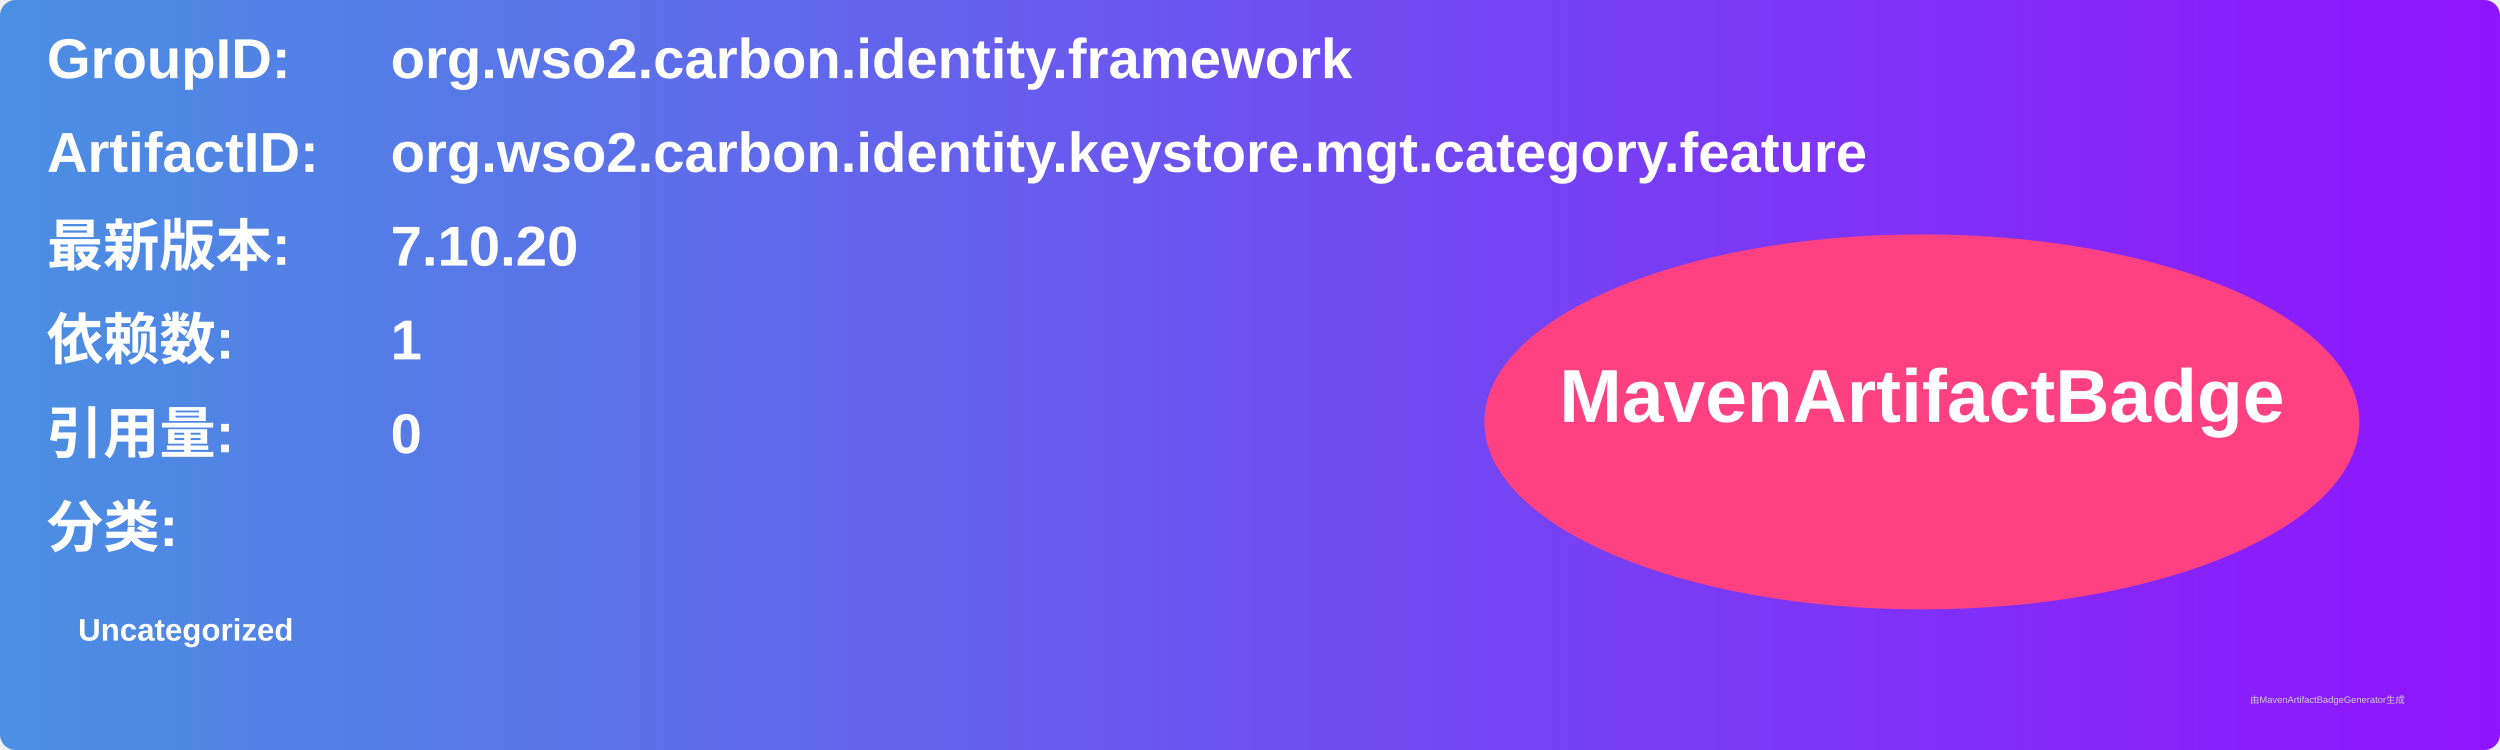
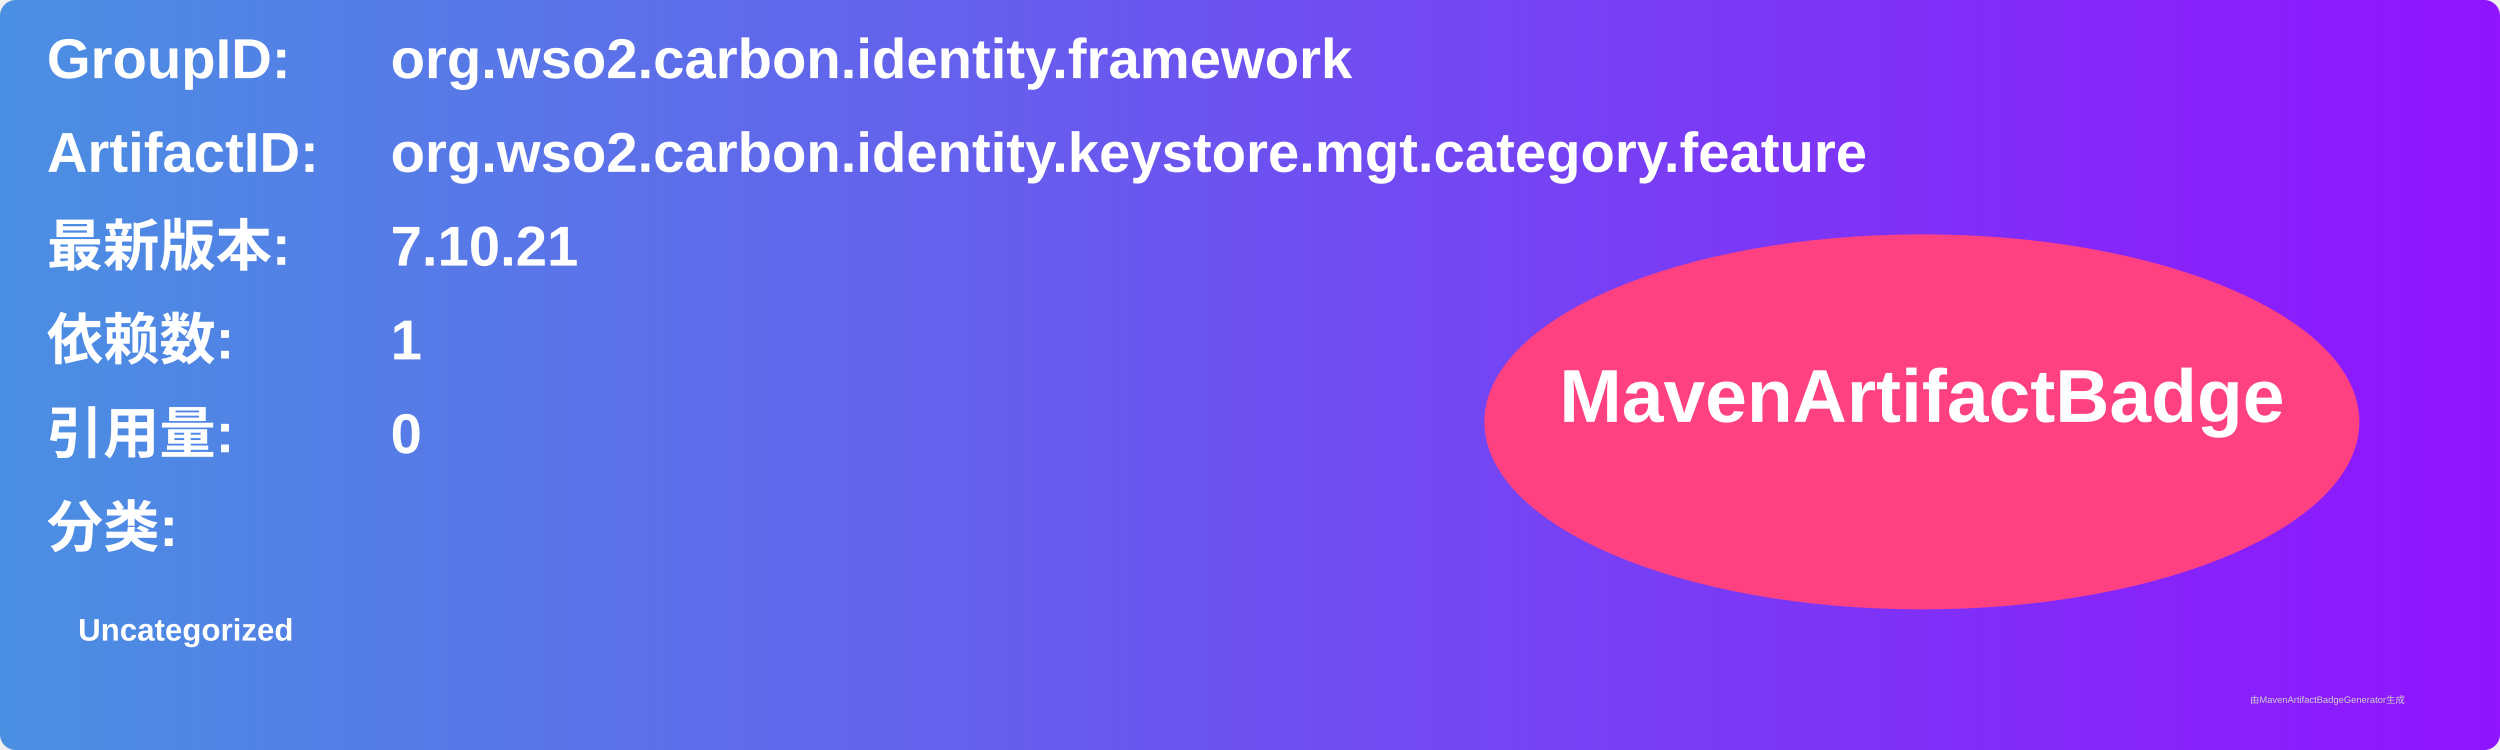
<svg xmlns="http://www.w3.org/2000/svg" width="800" height="240" viewBox="0 0 800 240">
  <linearGradient id="grad" x1="0%" y1="0%" x2="100%" y2="0%">
    <stop offset="0%" stop-color="#4a90e2" />
    <stop offset="100%" stop-color="#9013fe" />
  </linearGradient>
  <rect width="100%" height="100%" rx="5" ry="5" fill="url(#grad)" />
  <g transform="translate(15, 15)">
    <text x="0" y="10" font-family="Arial" font-size="18" fill="white" font-weight="bold" width="260">GroupID:</text>
    <text x="110" y="10" font-family="Arial" font-size="18" fill="white" font-weight="bold" width="460">org.wso2.carbon.identity.framework</text>
    <text x="0" y="40" font-family="Arial" font-size="18" fill="white" font-weight="bold" width="260">ArtifactID:</text>
    <text x="110" y="40" font-family="Arial" font-size="18" fill="white" font-weight="bold" width="460">org.wso2.carbon.identity.keystore.mgt.category.feature</text>
    <text x="0" y="70" font-family="Arial" font-size="18" fill="white" font-weight="bold">最新版本:</text>
    <text x="110" y="70" font-family="Arial" font-size="18" fill="white" font-weight="bold">
-       <tspan font-weight="bold">7.10.20</tspan>
+       <tspan font-weight="bold">7.10.21</tspan>
    </text>
    <text x="0" y="100" font-family="Arial" font-size="18" fill="white" font-weight="bold">依赖数: </text>
    <text x="110" y="100" font-family="Arial" font-size="18" fill="white">
      <tspan font-weight="bold">1</tspan>
    </text>
    <text x="0" y="130" font-family="Arial" font-size="18" fill="white" font-weight="bold">引用量: </text>
    <text x="110" y="130" font-family="Arial" font-size="18" fill="white">
      <tspan font-weight="bold">0</tspan>
    </text>
    <text x="0" y="160" font-family="Arial" font-size="18" fill="white" font-weight="bold">分类:</text>
    <text x="10" y="190" font-family="Arial" font-size="10" fill="white">
      <tspan font-weight="bold">Uncategorized</tspan>
    </text>
    <ellipse cx="600" cy="120" rx="140" ry="60" fill="#ff4081" />
    <text x="600" y="120" text-anchor="middle" font-family="Arial" font-size="24" fill="white" font-weight="bold">MavenArtifactBadge</text>
  </g>
  <text x="720" y="225" font-family="Arial" font-size="3" fill="#d0d0d0">由MavenArtifactBadgeGenerator生成</text>
</svg>
